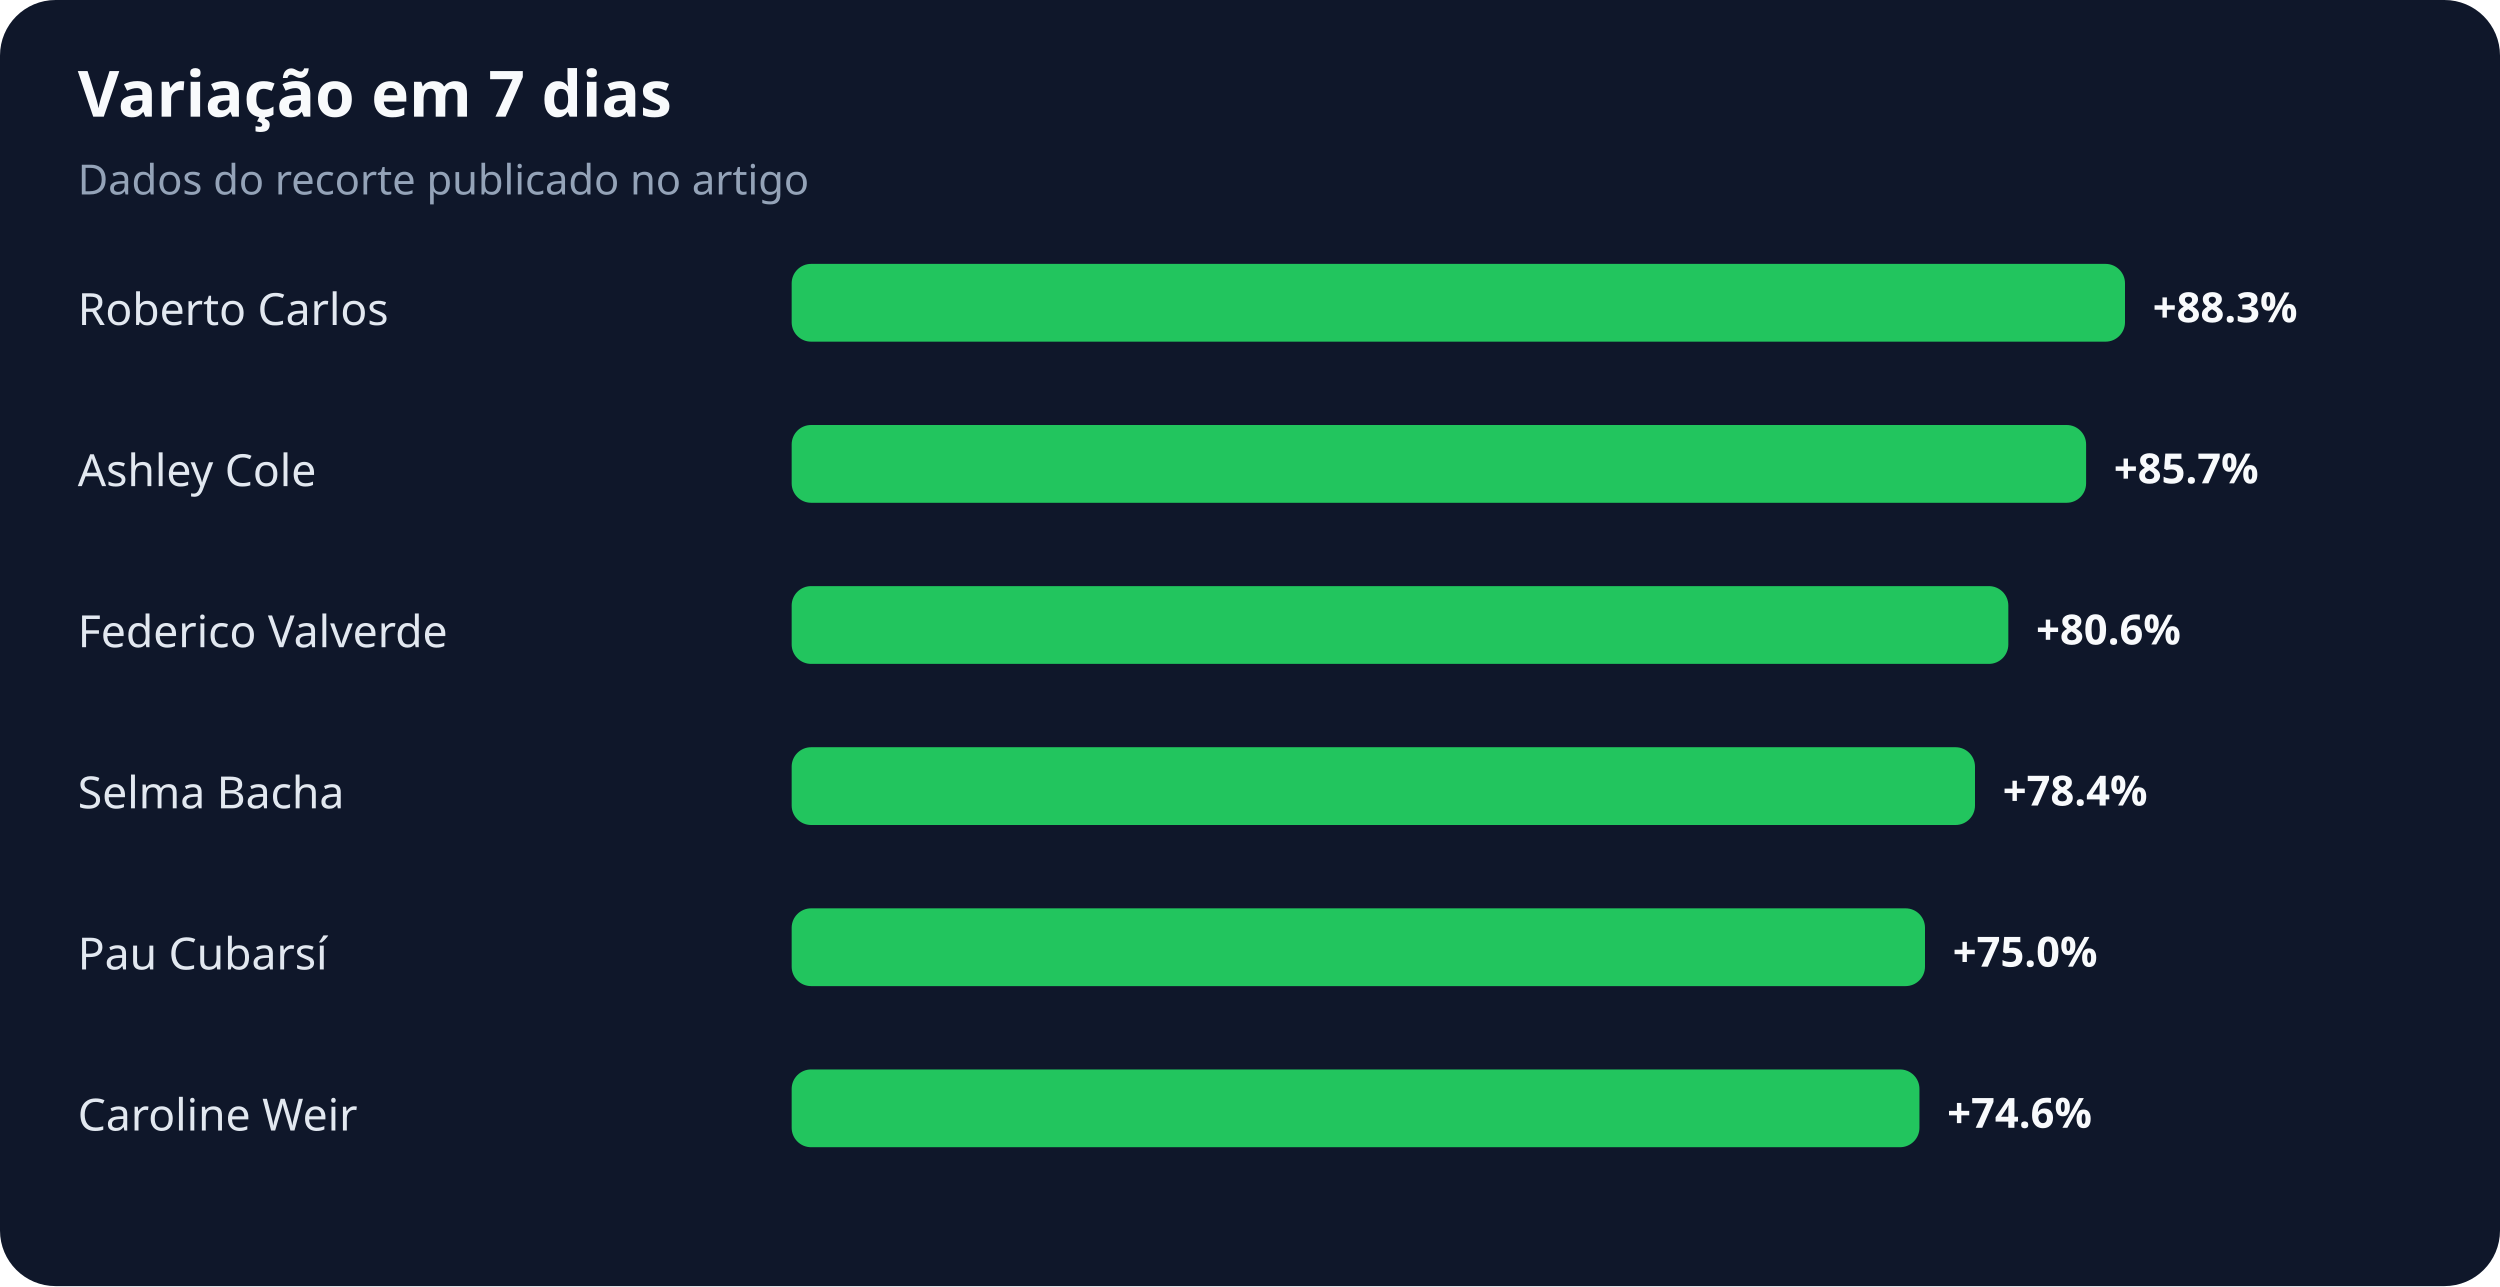
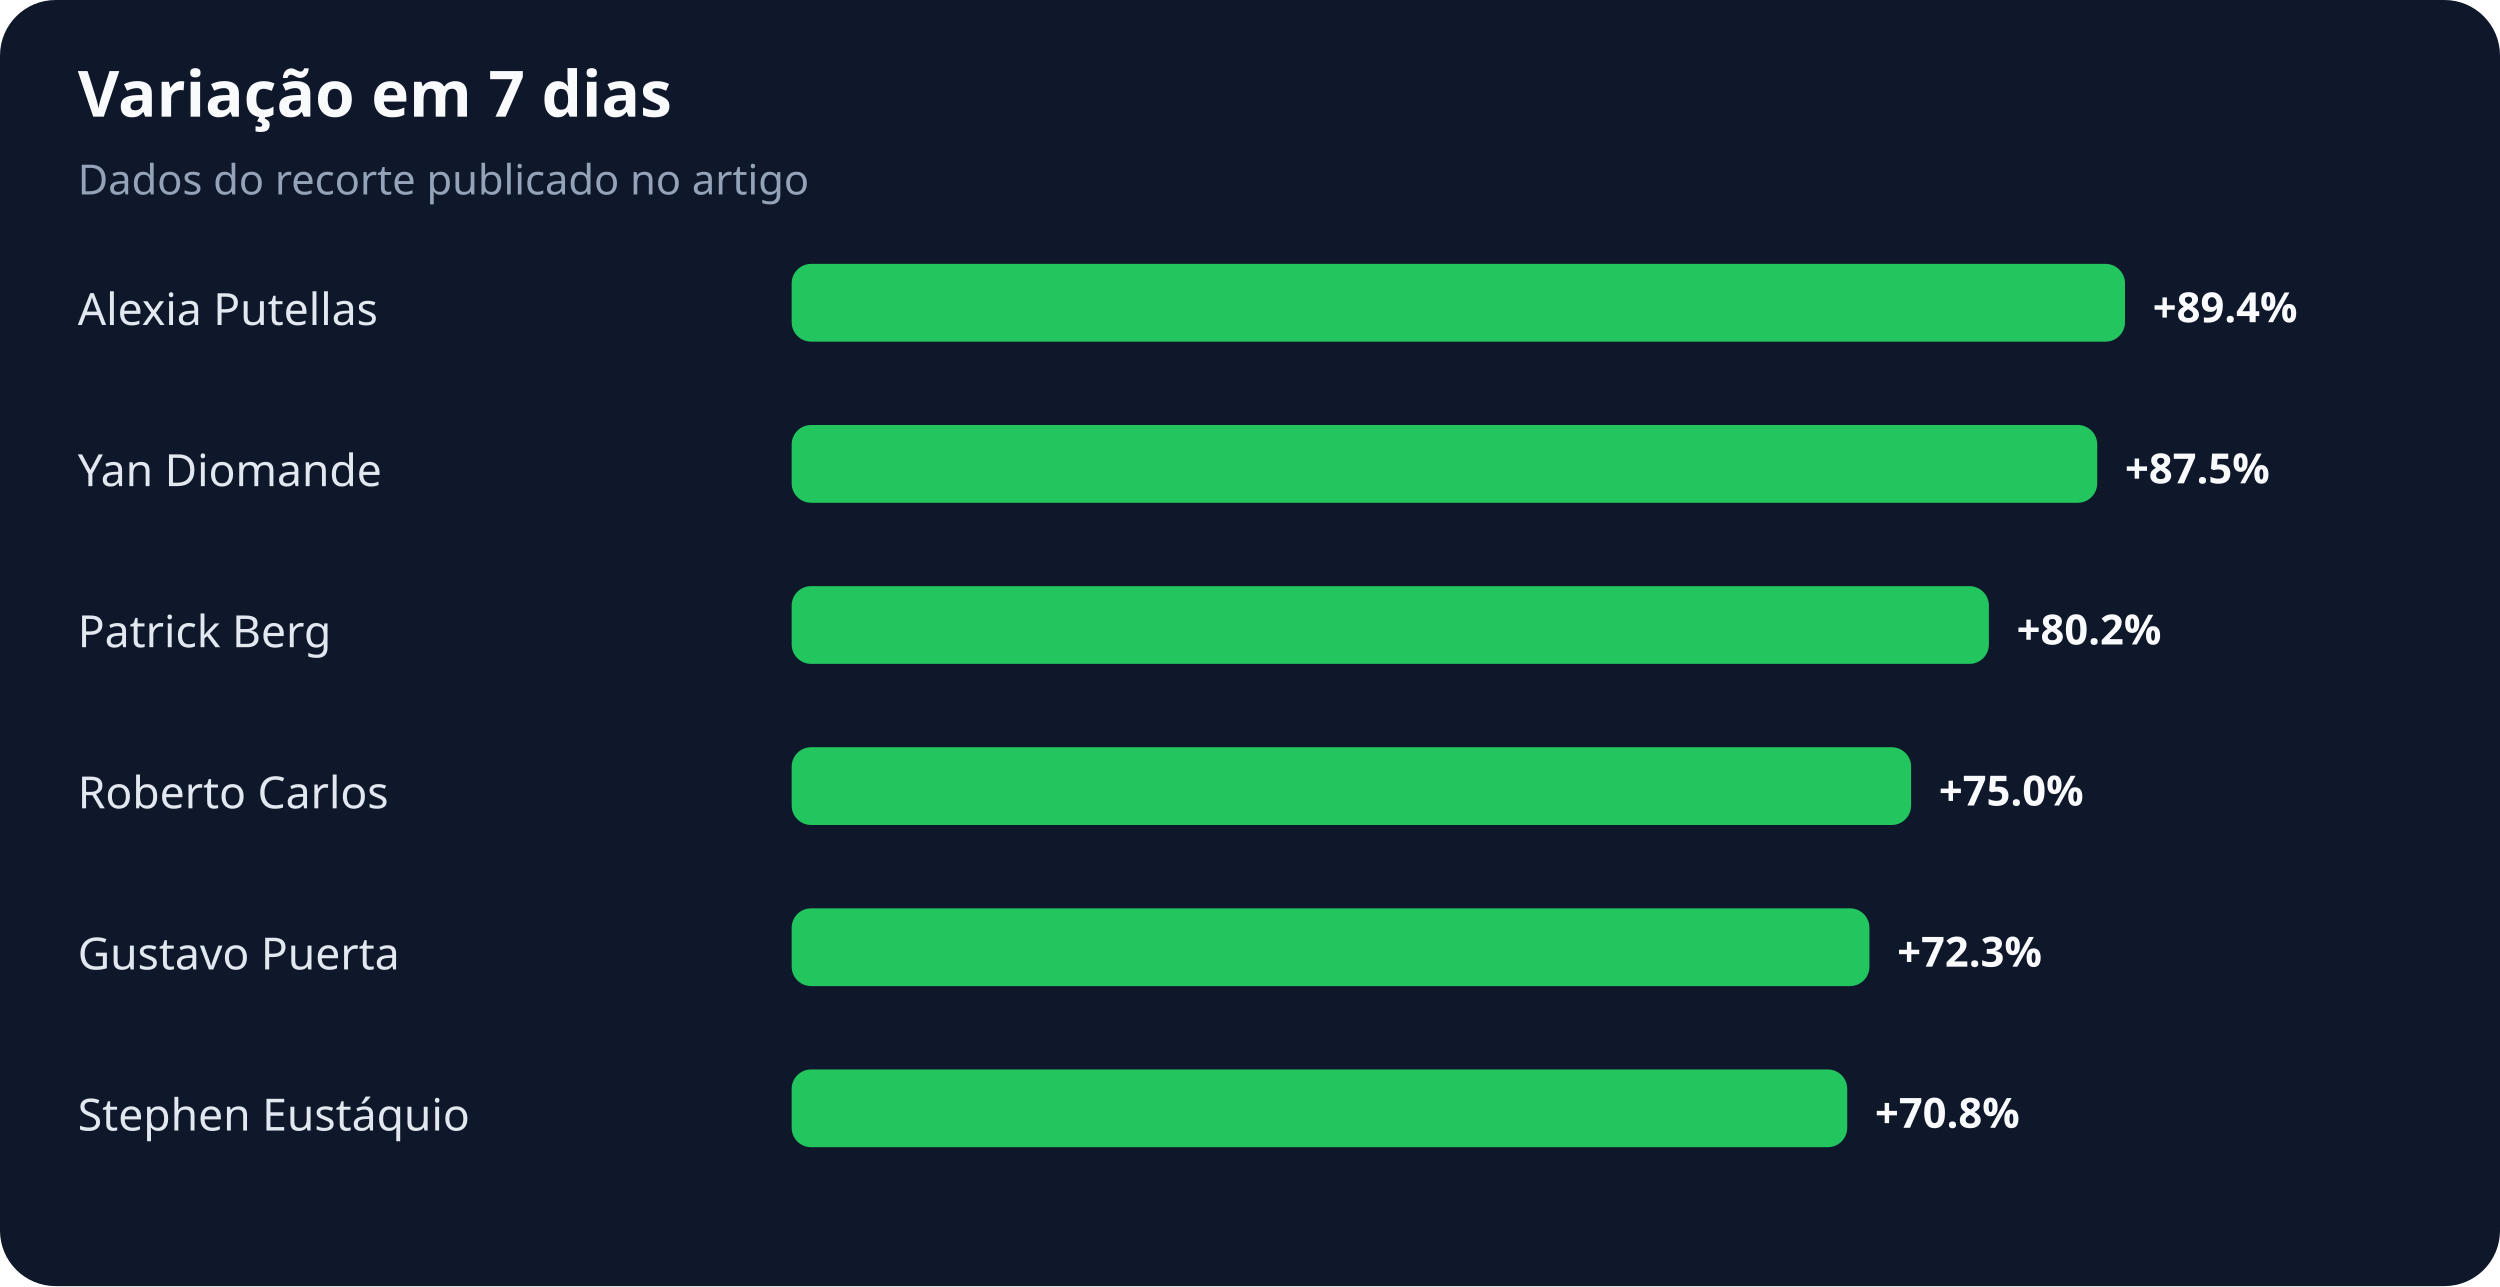
<svg xmlns="http://www.w3.org/2000/svg" width="900" height="463" viewBox="0 0 900 463" role="img" aria-labelledby="title desc">
  <rect width="100%" height="100%" rx="20" fill="#0f172a" />
  <text x="28" y="42" fill="#f8fafc" font-family="system-ui,sans-serif" font-size="23" font-weight="700">Variação em 7 dias</text>
  <text x="28" y="70" fill="#94a3b8" font-family="system-ui,sans-serif" font-size="15">Dados do recorte publicado no artigo</text>
-   <text x="28" y="117" fill="#e2e8f0" font-family="system-ui,sans-serif" font-size="16">Roberto Carlos</text>
+   <text x="28" y="117" fill="#e2e8f0" font-family="system-ui,sans-serif" font-size="16">Alexia Putellas</text>
  <rect x="285" y="95" width="480" height="28" rx="7" fill="#22c55e" />
-   <text x="775" y="116" fill="#f8fafc" font-family="system-ui,sans-serif" font-size="15" font-weight="700">+88.3%</text>
-   <text x="28" y="175" fill="#e2e8f0" font-family="system-ui,sans-serif" font-size="16">Ashley Cole</text>
-   <rect x="285" y="153" width="466" height="28" rx="7" fill="#22c55e" />
-   <text x="761" y="174" fill="#f8fafc" font-family="system-ui,sans-serif" font-size="15" font-weight="700">+85.7%</text>
-   <text x="28" y="233" fill="#e2e8f0" font-family="system-ui,sans-serif" font-size="16">Federico Valverde</text>
-   <rect x="285" y="211" width="438" height="28" rx="7" fill="#22c55e" />
-   <text x="733" y="232" fill="#f8fafc" font-family="system-ui,sans-serif" font-size="15" font-weight="700">+80.6%</text>
-   <text x="28" y="291" fill="#e2e8f0" font-family="system-ui,sans-serif" font-size="16">Selma Bacha</text>
-   <rect x="285" y="269" width="426" height="28" rx="7" fill="#22c55e" />
-   <text x="721" y="290" fill="#f8fafc" font-family="system-ui,sans-serif" font-size="15" font-weight="700">+78.4%</text>
-   <text x="28" y="349" fill="#e2e8f0" font-family="system-ui,sans-serif" font-size="16">Pau Cubarsí</text>
-   <rect x="285" y="327" width="408" height="28" rx="7" fill="#22c55e" />
-   <text x="703" y="348" fill="#f8fafc" font-family="system-ui,sans-serif" font-size="15" font-weight="700">+75.0%</text>
-   <text x="28" y="407" fill="#e2e8f0" font-family="system-ui,sans-serif" font-size="16">Caroline Weir</text>
-   <rect x="285" y="385" width="406" height="28" rx="7" fill="#22c55e" />
-   <text x="701" y="406" fill="#f8fafc" font-family="system-ui,sans-serif" font-size="15" font-weight="700">+74.6%</text>
+   <text x="775" y="116" fill="#f8fafc" font-family="system-ui,sans-serif" font-size="15" font-weight="700">+89.4%</text>
+   <text x="28" y="175" fill="#e2e8f0" font-family="system-ui,sans-serif" font-size="16">Yan Diomande</text>
+   <rect x="285" y="153" width="470" height="28" rx="7" fill="#22c55e" />
+   <text x="765" y="174" fill="#f8fafc" font-family="system-ui,sans-serif" font-size="15" font-weight="700">+87.5%</text>
+   <text x="28" y="233" fill="#e2e8f0" font-family="system-ui,sans-serif" font-size="16">Patrick Berg</text>
+   <rect x="285" y="211" width="431" height="28" rx="7" fill="#22c55e" />
+   <text x="726" y="232" fill="#f8fafc" font-family="system-ui,sans-serif" font-size="15" font-weight="700">+80.2%</text>
+   <text x="28" y="291" fill="#e2e8f0" font-family="system-ui,sans-serif" font-size="16">Roberto Carlos</text>
+   <rect x="285" y="269" width="403" height="28" rx="7" fill="#22c55e" />
+   <text x="698" y="290" fill="#f8fafc" font-family="system-ui,sans-serif" font-size="15" font-weight="700">+75.0%</text>
+   <text x="28" y="349" fill="#e2e8f0" font-family="system-ui,sans-serif" font-size="16">Gustavo Puerta</text>
+   <rect x="285" y="327" width="388" height="28" rx="7" fill="#22c55e" />
+   <text x="683" y="348" fill="#f8fafc" font-family="system-ui,sans-serif" font-size="15" font-weight="700">+72.3%</text>
+   <text x="28" y="407" fill="#e2e8f0" font-family="system-ui,sans-serif" font-size="16">Stephen Eustáquio</text>
+   <rect x="285" y="385" width="380" height="28" rx="7" fill="#22c55e" />
+   <text x="675" y="406" fill="#f8fafc" font-family="system-ui,sans-serif" font-size="15" font-weight="700">+70.8%</text>
</svg>
